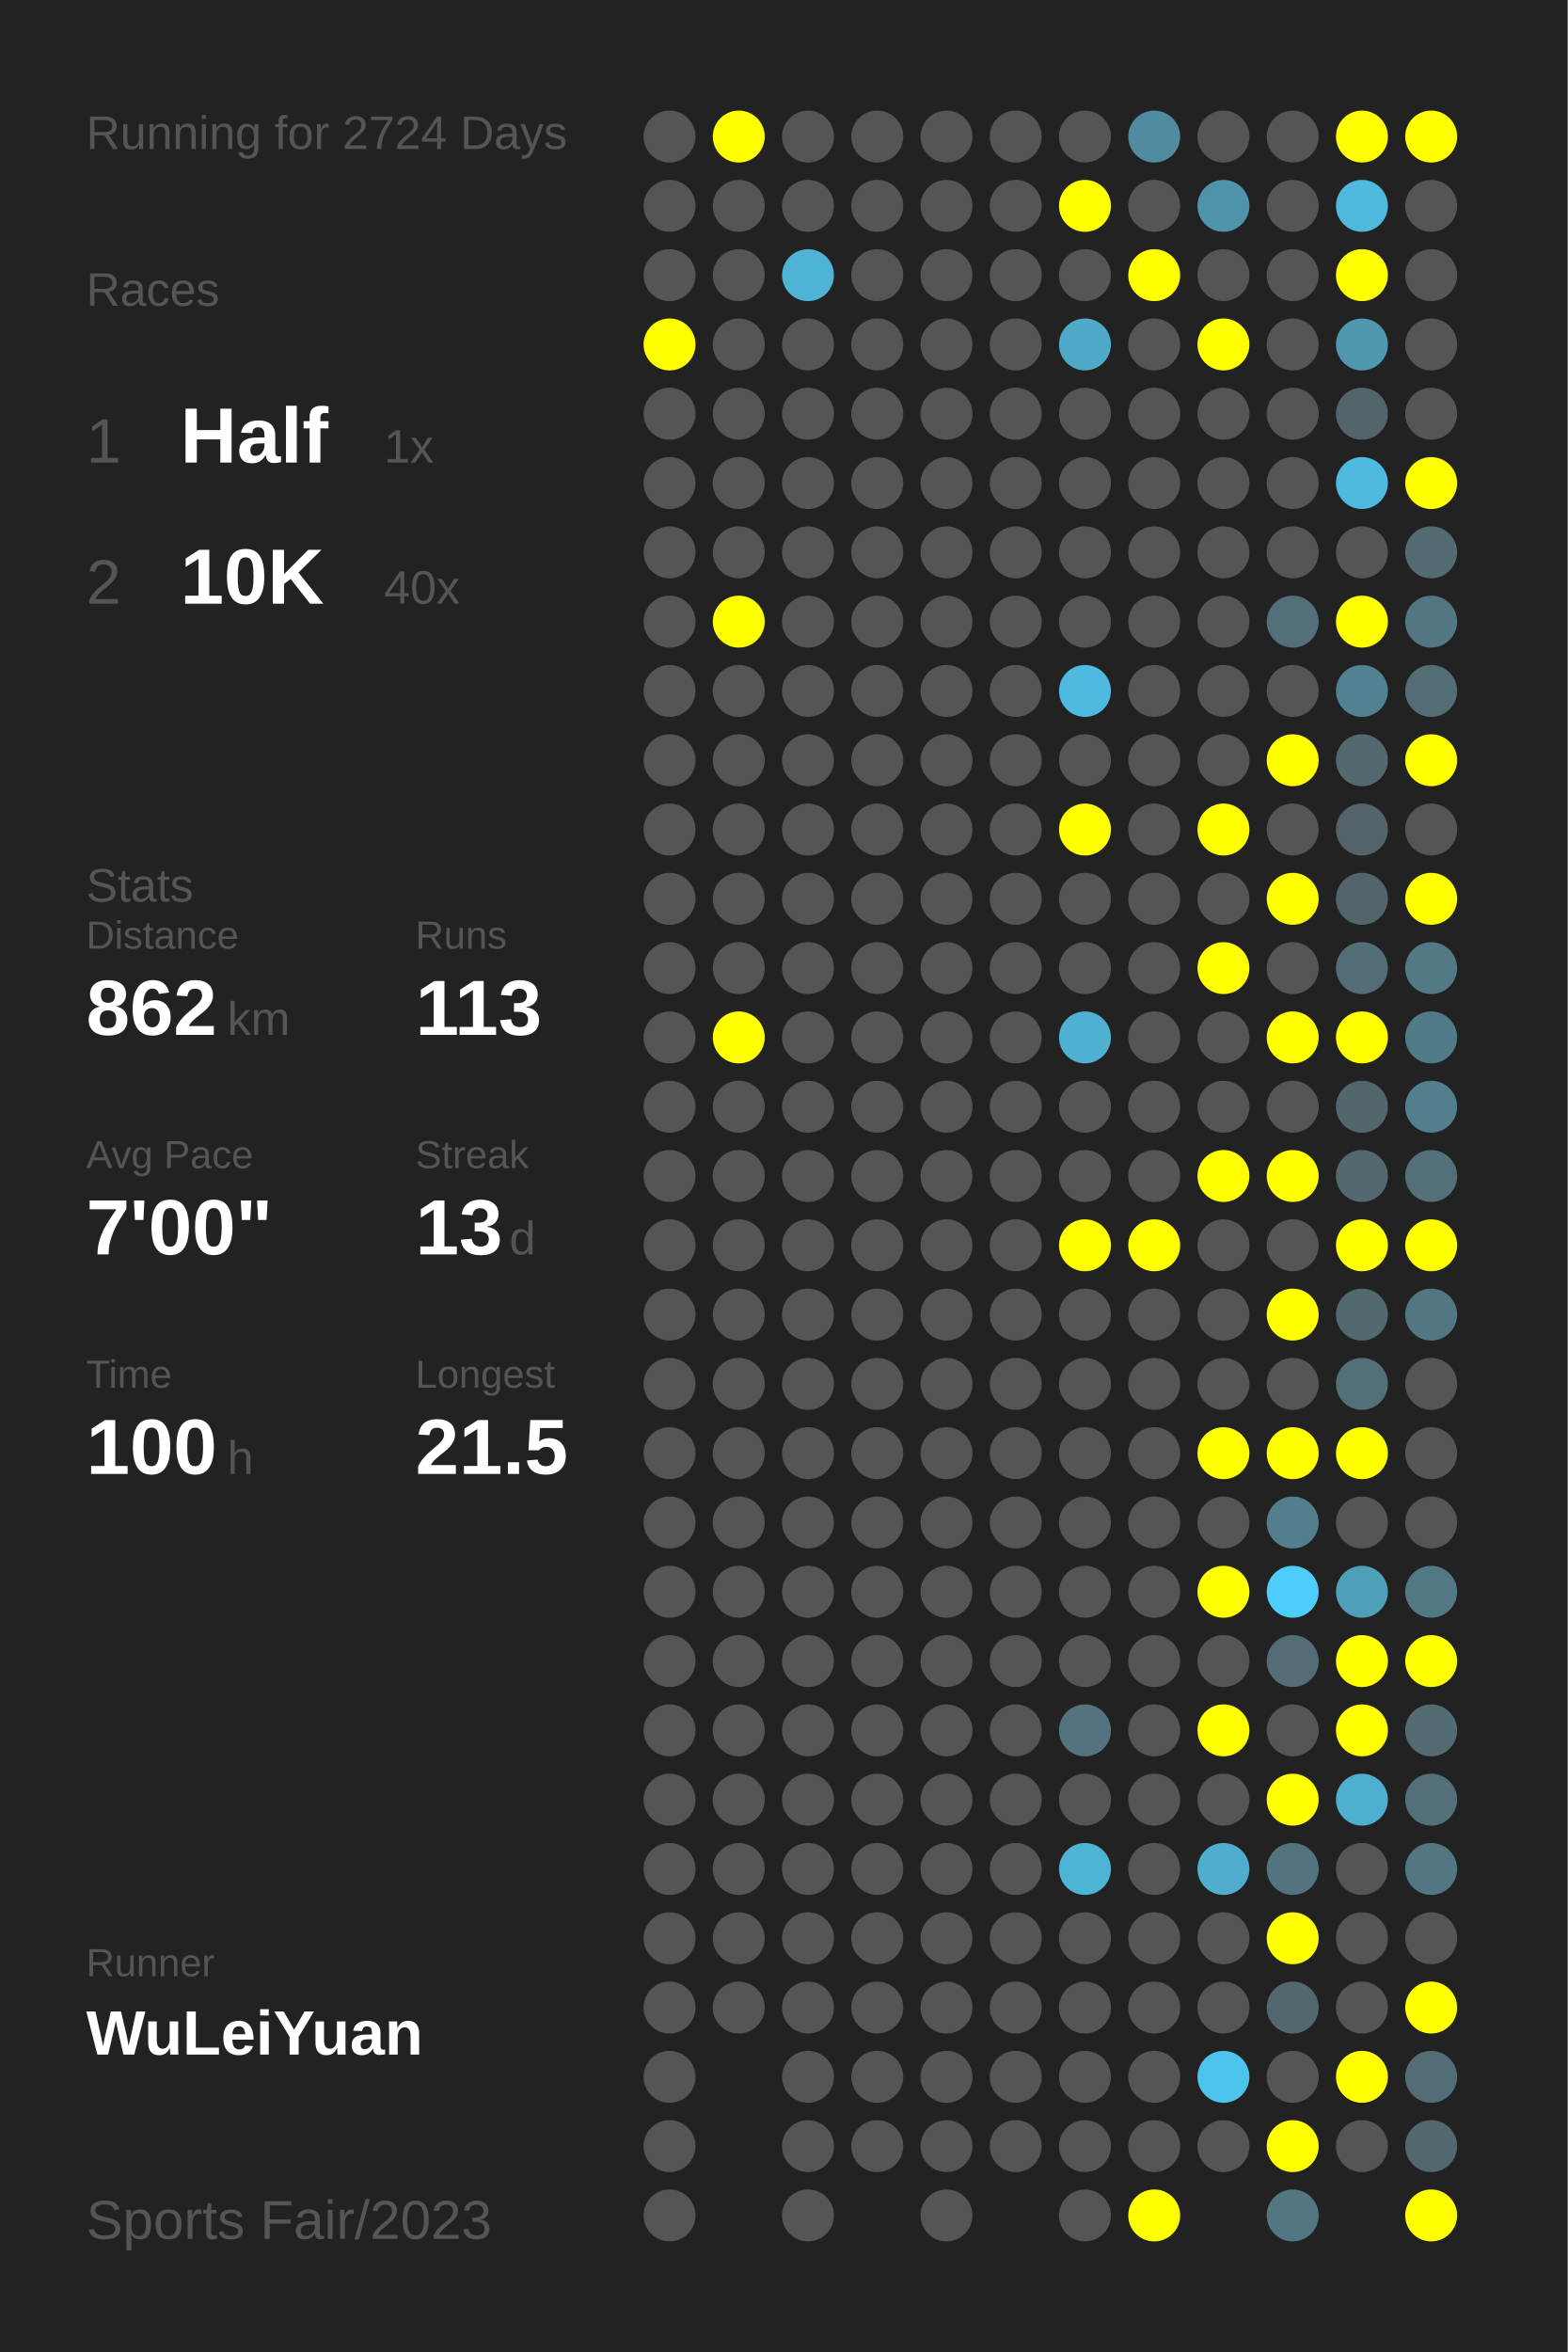
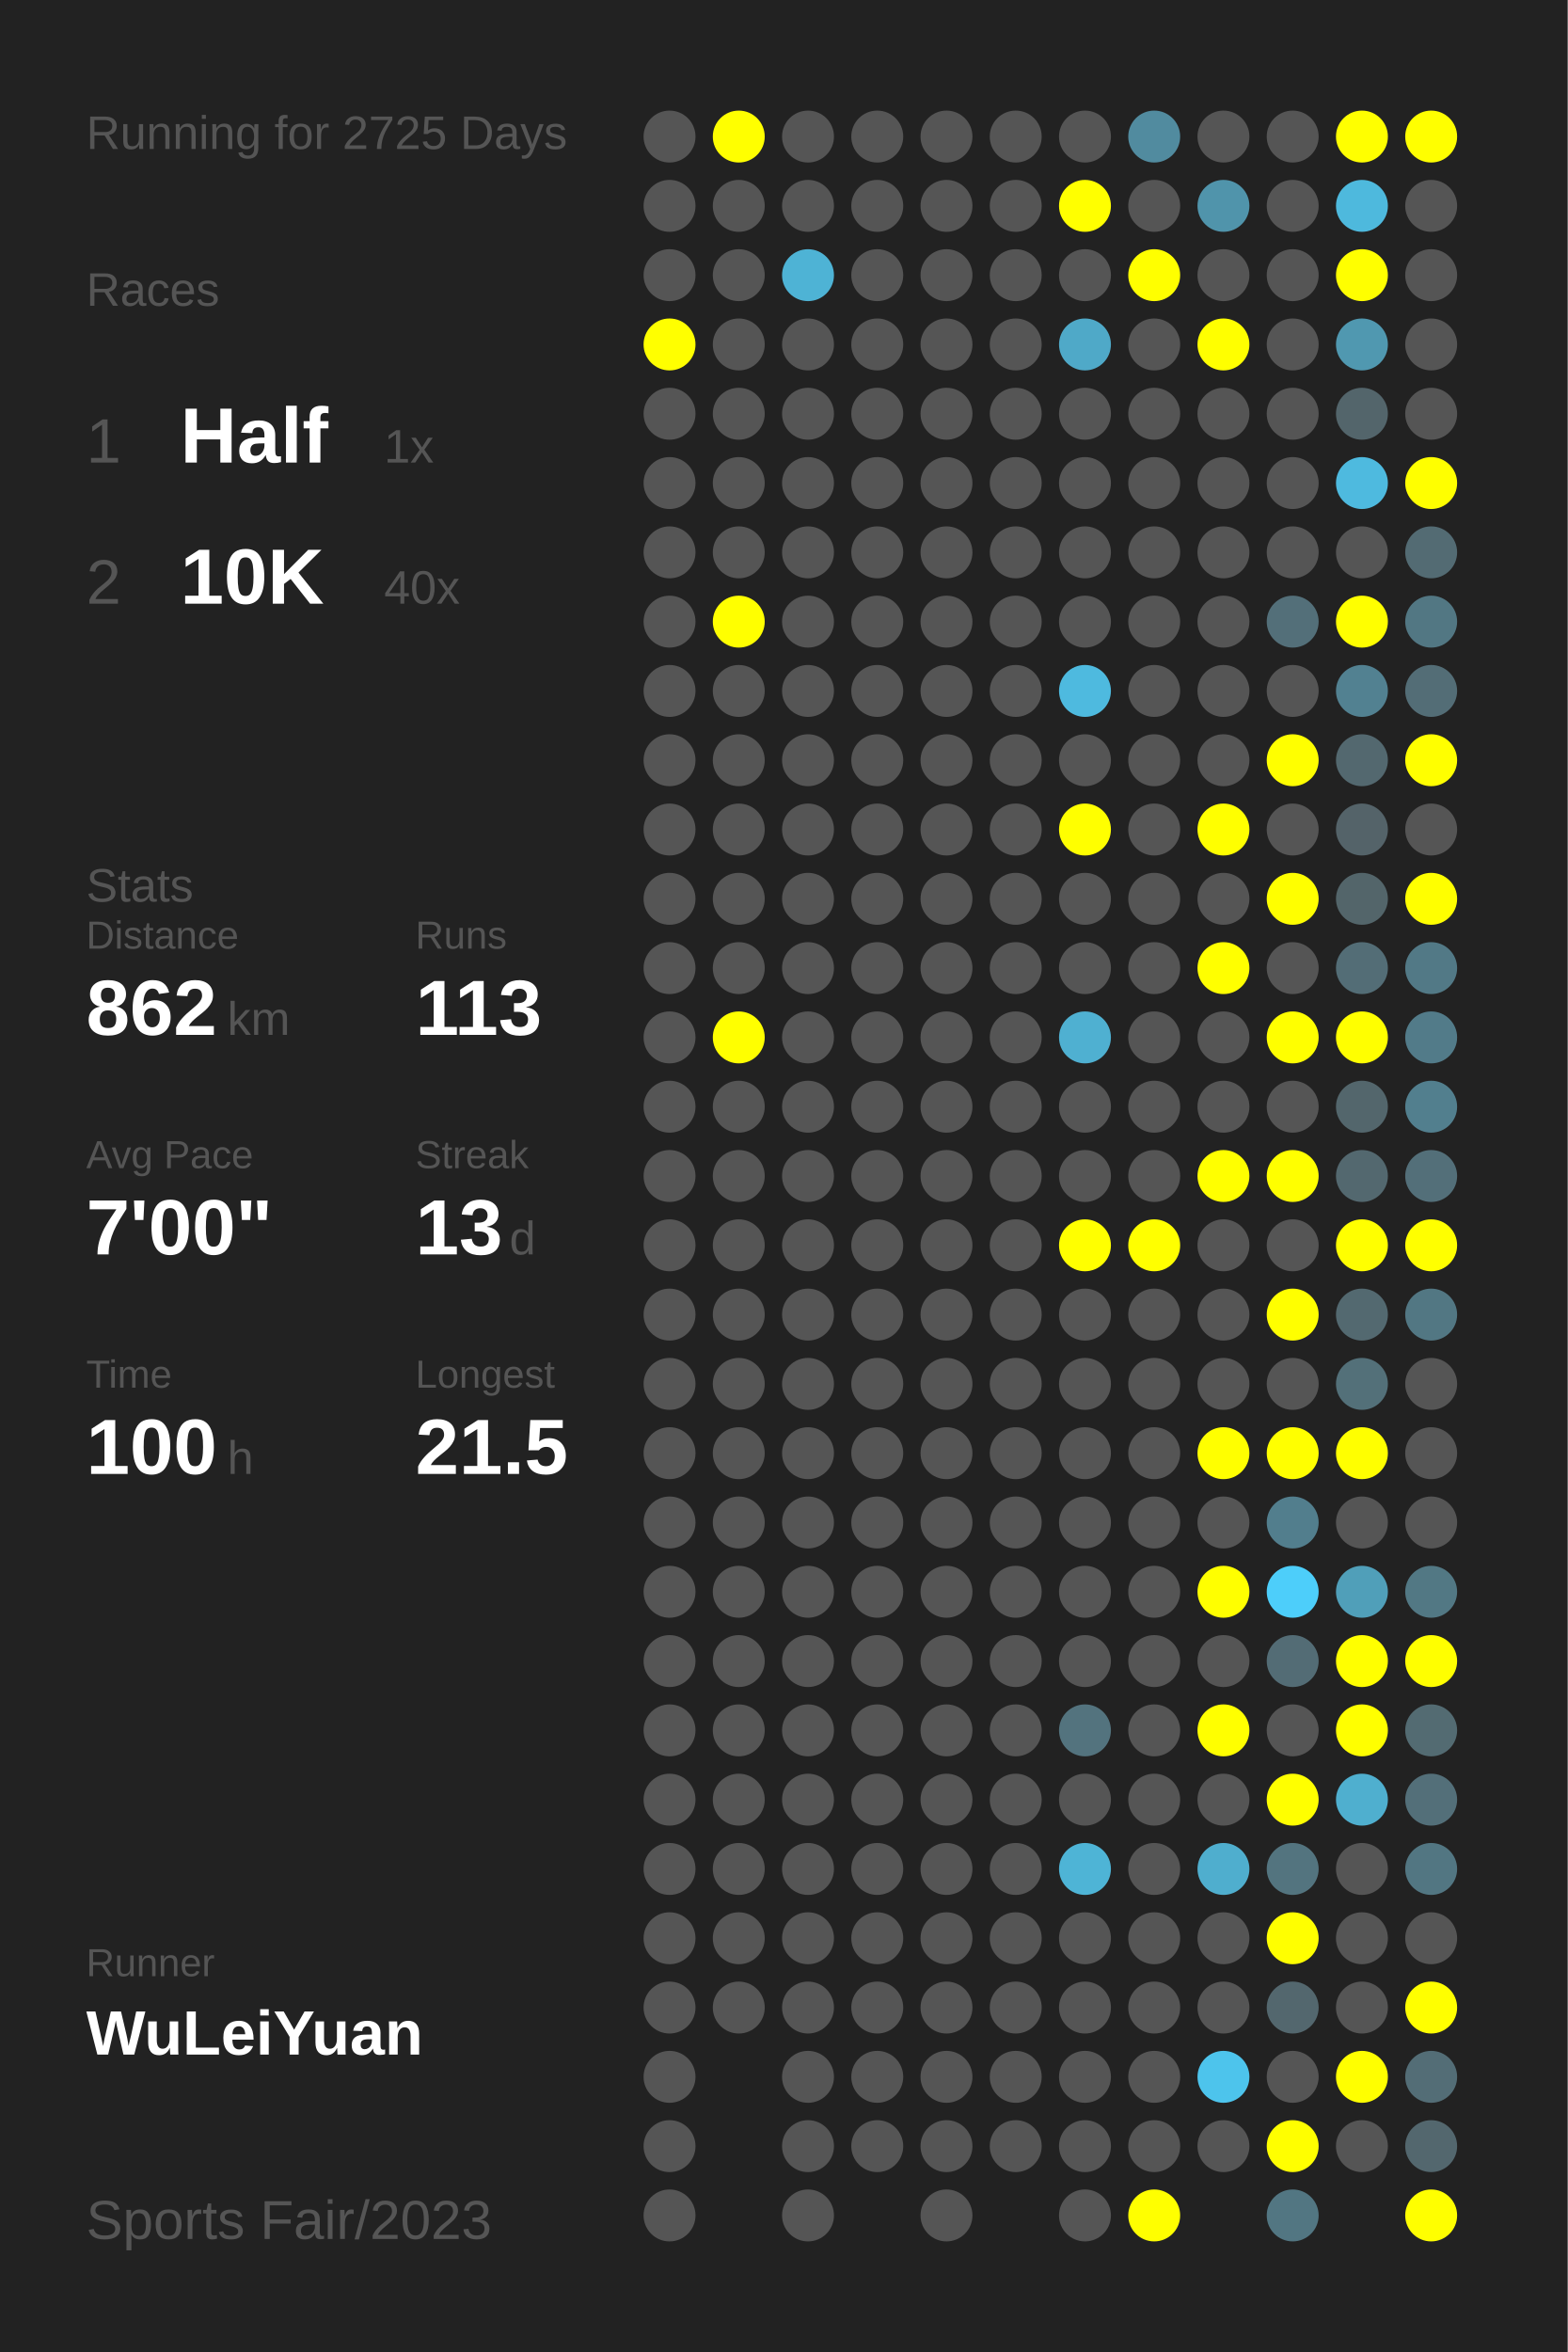
<svg xmlns="http://www.w3.org/2000/svg" baseProfile="full" height="300mm" version="1.1" viewBox="0,0,200,300" width="200mm">
  <defs />
  <rect fill="#222222" height="300" width="200" x="0" y="0" />
-   <text fill="#555555" style="font-size:6px; font-family:Arial;" x="11" y="19">Running for 2724 Days</text>
+   <text fill="#555555" style="font-size:6px; font-family:Arial;" x="11" y="19">Running for 2725 Days</text>
  <text fill="#555555" style="font-size:6px; font-family:Arial;" x="11" y="39">Races</text>
  <text fill="#555555" style="font-size:8px; font-family:Arial;" x="11" y="59">1</text>
  <text fill="#FFFFFF" style="font-size:10px; font-family:Arial; font-weight:bold;" x="23" y="59">Half</text>
  <text fill="#555555" style="font-size:6px; font-family:Arial;" x="49" y="59">1x</text>
  <text fill="#555555" style="font-size:8px; font-family:Arial;" x="11" y="77">2</text>
  <text fill="#FFFFFF" style="font-size:10px; font-family:Arial; font-weight:bold;" x="23" y="77">10K</text>
  <text fill="#555555" style="font-size:6px; font-family:Arial;" x="49" y="77">40x</text>
  <text fill="#555555" style="font-size:6px; font-family:Arial;" x="11" y="115">Stats</text>
  <text fill="#555555" style="font-size:5px; font-family:Arial;" x="11" y="121">Distance</text>
  <text fill="#FFFFFF" style="font-size:10px; font-family:Arial; font-weight:bold;" x="11" y="132">862</text>
  <text fill="#555555" style="font-size:6px; font-family:Arial;" x="29" y="132">km</text>
  <text fill="#555555" style="font-size:5px; font-family:Arial;" x="53" y="121">Runs</text>
  <text fill="#FFFFFF" style="font-size:10px; font-family:Arial; font-weight:bold;" x="53" y="132">113</text>
  <text fill="#555555" style="font-size:5px; font-family:Arial;" x="11" y="149">Avg Pace</text>
  <text fill="#FFFFFF" style="font-size:10px; font-family:Arial; font-weight:bold;" x="11" y="160">7'00"</text>
  <text fill="#555555" style="font-size:5px; font-family:Arial;" x="53" y="149">Streak</text>
  <text fill="#FFFFFF" style="font-size:10px; font-family:Arial; font-weight:bold;" x="53" y="160">13</text>
  <text fill="#555555" style="font-size:6px; font-family:Arial;" x="65" y="160">d</text>
  <text fill="#555555" style="font-size:5px; font-family:Arial;" x="11" y="177">Time</text>
  <text fill="#FFFFFF" style="font-size:10px; font-family:Arial; font-weight:bold;" x="11" y="188">100</text>
  <text fill="#555555" style="font-size:6px; font-family:Arial;" x="29" y="188">h</text>
  <text fill="#555555" style="font-size:5px; font-family:Arial;" x="53" y="177">Longest</text>
  <text fill="#FFFFFF" style="font-size:10px; font-family:Arial; font-weight:bold;" x="53" y="188">21.5</text>
  <text fill="#555555" style="font-size:5px; font-family:Arial;" x="11" y="252.065">Runner</text>
  <text fill="#FFFFFF" style="font-size:8px; font-family:Arial; font-weight:bold;" x="11" y="262.065">WuLeiYuan</text>
  <text fill="#555555" style="font-size:7px; font-family:Arial;" x="11" y="285.581">Sports Fair/2023</text>
  <circle cx="85.417" cy="17.419" fill="#555555" r="3.312" />
  <circle cx="85.417" cy="26.258" fill="#555555" r="3.312" />
  <circle cx="85.417" cy="35.097" fill="#555555" r="3.312" />
  <circle cx="85.417" cy="43.935" fill="#FFFF00" r="3.312" />
  <circle cx="85.417" cy="52.774" fill="#555555" r="3.312" />
  <circle cx="85.417" cy="61.613" fill="#555555" r="3.312" />
  <circle cx="85.417" cy="70.452" fill="#555555" r="3.312" />
  <circle cx="85.417" cy="79.29" fill="#555555" r="3.312" />
  <circle cx="85.417" cy="88.129" fill="#555555" r="3.312" />
  <circle cx="85.417" cy="96.968" fill="#555555" r="3.312" />
  <circle cx="85.417" cy="105.806" fill="#555555" r="3.312" />
  <circle cx="85.417" cy="114.645" fill="#555555" r="3.312" />
  <circle cx="85.417" cy="123.484" fill="#555555" r="3.312" />
  <circle cx="85.417" cy="132.323" fill="#555555" r="3.312" />
  <circle cx="85.417" cy="141.161" fill="#555555" r="3.312" />
  <circle cx="85.417" cy="150" fill="#555555" r="3.312" />
  <circle cx="85.417" cy="158.839" fill="#555555" r="3.312" />
  <circle cx="85.417" cy="167.677" fill="#555555" r="3.312" />
  <circle cx="85.417" cy="176.516" fill="#555555" r="3.312" />
  <circle cx="85.417" cy="185.355" fill="#555555" r="3.312" />
  <circle cx="85.417" cy="194.194" fill="#555555" r="3.312" />
  <circle cx="85.417" cy="203.032" fill="#555555" r="3.312" />
  <circle cx="85.417" cy="211.871" fill="#555555" r="3.312" />
  <circle cx="85.417" cy="220.71" fill="#555555" r="3.312" />
  <circle cx="85.417" cy="229.548" fill="#555555" r="3.312" />
  <circle cx="85.417" cy="238.387" fill="#555555" r="3.312" />
  <circle cx="85.417" cy="247.226" fill="#555555" r="3.312" />
  <circle cx="85.417" cy="256.065" fill="#555555" r="3.312" />
  <circle cx="85.417" cy="264.903" fill="#555555" r="3.312" />
  <circle cx="85.417" cy="273.742" fill="#555555" r="3.312" />
  <circle cx="85.417" cy="282.581" fill="#555555" r="3.312" />
  <circle cx="94.25" cy="17.419" fill="#FFFF00" r="3.312" />
  <circle cx="94.25" cy="26.258" fill="#555555" r="3.312" />
  <circle cx="94.25" cy="35.097" fill="#555555" r="3.312" />
  <circle cx="94.25" cy="43.935" fill="#555555" r="3.312" />
  <circle cx="94.25" cy="52.774" fill="#555555" r="3.312" />
  <circle cx="94.25" cy="61.613" fill="#555555" r="3.312" />
  <circle cx="94.25" cy="70.452" fill="#555555" r="3.312" />
  <circle cx="94.25" cy="79.29" fill="#FFFF00" r="3.312" />
  <circle cx="94.25" cy="88.129" fill="#555555" r="3.312" />
  <circle cx="94.25" cy="96.968" fill="#555555" r="3.312" />
  <circle cx="94.25" cy="105.806" fill="#555555" r="3.312" />
  <circle cx="94.25" cy="114.645" fill="#555555" r="3.312" />
  <circle cx="94.25" cy="123.484" fill="#555555" r="3.312" />
  <circle cx="94.25" cy="132.323" fill="#FFFF00" r="3.312" />
  <circle cx="94.25" cy="141.161" fill="#555555" r="3.312" />
  <circle cx="94.25" cy="150" fill="#555555" r="3.312" />
  <circle cx="94.25" cy="158.839" fill="#555555" r="3.312" />
  <circle cx="94.25" cy="167.677" fill="#555555" r="3.312" />
  <circle cx="94.25" cy="176.516" fill="#555555" r="3.312" />
  <circle cx="94.25" cy="185.355" fill="#555555" r="3.312" />
  <circle cx="94.25" cy="194.194" fill="#555555" r="3.312" />
  <circle cx="94.25" cy="203.032" fill="#555555" r="3.312" />
  <circle cx="94.25" cy="211.871" fill="#555555" r="3.312" />
  <circle cx="94.25" cy="220.71" fill="#555555" r="3.312" />
  <circle cx="94.25" cy="229.548" fill="#555555" r="3.312" />
  <circle cx="94.25" cy="238.387" fill="#555555" r="3.312" />
  <circle cx="94.25" cy="247.226" fill="#555555" r="3.312" />
  <circle cx="94.25" cy="256.065" fill="#555555" r="3.312" />
  <circle cx="103.083" cy="17.419" fill="#555555" r="3.312" />
  <circle cx="103.083" cy="26.258" fill="#555555" r="3.312" />
  <circle cx="103.083" cy="35.097" fill="#4eb3d5" r="3.312" />
  <circle cx="103.083" cy="43.935" fill="#555555" r="3.312" />
  <circle cx="103.083" cy="52.774" fill="#555555" r="3.312" />
  <circle cx="103.083" cy="61.613" fill="#555555" r="3.312" />
  <circle cx="103.083" cy="70.452" fill="#555555" r="3.312" />
  <circle cx="103.083" cy="79.29" fill="#555555" r="3.312" />
  <circle cx="103.083" cy="88.129" fill="#555555" r="3.312" />
  <circle cx="103.083" cy="96.968" fill="#555555" r="3.312" />
  <circle cx="103.083" cy="105.806" fill="#555555" r="3.312" />
  <circle cx="103.083" cy="114.645" fill="#555555" r="3.312" />
  <circle cx="103.083" cy="123.484" fill="#555555" r="3.312" />
  <circle cx="103.083" cy="132.323" fill="#555555" r="3.312" />
  <circle cx="103.083" cy="141.161" fill="#555555" r="3.312" />
  <circle cx="103.083" cy="150" fill="#555555" r="3.312" />
  <circle cx="103.083" cy="158.839" fill="#555555" r="3.312" />
  <circle cx="103.083" cy="167.677" fill="#555555" r="3.312" />
  <circle cx="103.083" cy="176.516" fill="#555555" r="3.312" />
  <circle cx="103.083" cy="185.355" fill="#555555" r="3.312" />
  <circle cx="103.083" cy="194.194" fill="#555555" r="3.312" />
  <circle cx="103.083" cy="203.032" fill="#555555" r="3.312" />
  <circle cx="103.083" cy="211.871" fill="#555555" r="3.312" />
  <circle cx="103.083" cy="220.71" fill="#555555" r="3.312" />
  <circle cx="103.083" cy="229.548" fill="#555555" r="3.312" />
  <circle cx="103.083" cy="238.387" fill="#555555" r="3.312" />
  <circle cx="103.083" cy="247.226" fill="#555555" r="3.312" />
  <circle cx="103.083" cy="256.065" fill="#555555" r="3.312" />
  <circle cx="103.083" cy="264.903" fill="#555555" r="3.312" />
  <circle cx="103.083" cy="273.742" fill="#555555" r="3.312" />
  <circle cx="103.083" cy="282.581" fill="#555555" r="3.312" />
  <circle cx="111.917" cy="17.419" fill="#555555" r="3.312" />
  <circle cx="111.917" cy="26.258" fill="#555555" r="3.312" />
  <circle cx="111.917" cy="35.097" fill="#555555" r="3.312" />
  <circle cx="111.917" cy="43.935" fill="#555555" r="3.312" />
  <circle cx="111.917" cy="52.774" fill="#555555" r="3.312" />
  <circle cx="111.917" cy="61.613" fill="#555555" r="3.312" />
  <circle cx="111.917" cy="70.452" fill="#555555" r="3.312" />
  <circle cx="111.917" cy="79.29" fill="#555555" r="3.312" />
  <circle cx="111.917" cy="88.129" fill="#555555" r="3.312" />
  <circle cx="111.917" cy="96.968" fill="#555555" r="3.312" />
  <circle cx="111.917" cy="105.806" fill="#555555" r="3.312" />
  <circle cx="111.917" cy="114.645" fill="#555555" r="3.312" />
  <circle cx="111.917" cy="123.484" fill="#555555" r="3.312" />
  <circle cx="111.917" cy="132.323" fill="#555555" r="3.312" />
  <circle cx="111.917" cy="141.161" fill="#555555" r="3.312" />
  <circle cx="111.917" cy="150" fill="#555555" r="3.312" />
  <circle cx="111.917" cy="158.839" fill="#555555" r="3.312" />
  <circle cx="111.917" cy="167.677" fill="#555555" r="3.312" />
  <circle cx="111.917" cy="176.516" fill="#555555" r="3.312" />
  <circle cx="111.917" cy="185.355" fill="#555555" r="3.312" />
  <circle cx="111.917" cy="194.194" fill="#555555" r="3.312" />
  <circle cx="111.917" cy="203.032" fill="#555555" r="3.312" />
  <circle cx="111.917" cy="211.871" fill="#555555" r="3.312" />
  <circle cx="111.917" cy="220.71" fill="#555555" r="3.312" />
  <circle cx="111.917" cy="229.548" fill="#555555" r="3.312" />
  <circle cx="111.917" cy="238.387" fill="#555555" r="3.312" />
  <circle cx="111.917" cy="247.226" fill="#555555" r="3.312" />
  <circle cx="111.917" cy="256.065" fill="#555555" r="3.312" />
  <circle cx="111.917" cy="264.903" fill="#555555" r="3.312" />
  <circle cx="111.917" cy="273.742" fill="#555555" r="3.312" />
  <circle cx="120.75" cy="17.419" fill="#555555" r="3.312" />
  <circle cx="120.75" cy="26.258" fill="#555555" r="3.312" />
  <circle cx="120.75" cy="35.097" fill="#555555" r="3.312" />
  <circle cx="120.75" cy="43.935" fill="#555555" r="3.312" />
  <circle cx="120.75" cy="52.774" fill="#555555" r="3.312" />
  <circle cx="120.75" cy="61.613" fill="#555555" r="3.312" />
  <circle cx="120.75" cy="70.452" fill="#555555" r="3.312" />
  <circle cx="120.75" cy="79.29" fill="#555555" r="3.312" />
  <circle cx="120.75" cy="88.129" fill="#555555" r="3.312" />
  <circle cx="120.75" cy="96.968" fill="#555555" r="3.312" />
  <circle cx="120.75" cy="105.806" fill="#555555" r="3.312" />
  <circle cx="120.75" cy="114.645" fill="#555555" r="3.312" />
  <circle cx="120.75" cy="123.484" fill="#555555" r="3.312" />
  <circle cx="120.75" cy="132.323" fill="#555555" r="3.312" />
  <circle cx="120.75" cy="141.161" fill="#555555" r="3.312" />
  <circle cx="120.75" cy="150" fill="#555555" r="3.312" />
  <circle cx="120.75" cy="158.839" fill="#555555" r="3.312" />
  <circle cx="120.75" cy="167.677" fill="#555555" r="3.312" />
  <circle cx="120.75" cy="176.516" fill="#555555" r="3.312" />
  <circle cx="120.75" cy="185.355" fill="#555555" r="3.312" />
  <circle cx="120.75" cy="194.194" fill="#555555" r="3.312" />
  <circle cx="120.75" cy="203.032" fill="#555555" r="3.312" />
  <circle cx="120.75" cy="211.871" fill="#555555" r="3.312" />
  <circle cx="120.75" cy="220.71" fill="#555555" r="3.312" />
  <circle cx="120.75" cy="229.548" fill="#555555" r="3.312" />
  <circle cx="120.75" cy="238.387" fill="#555555" r="3.312" />
  <circle cx="120.75" cy="247.226" fill="#555555" r="3.312" />
  <circle cx="120.75" cy="256.065" fill="#555555" r="3.312" />
  <circle cx="120.75" cy="264.903" fill="#555555" r="3.312" />
  <circle cx="120.75" cy="273.742" fill="#555555" r="3.312" />
  <circle cx="120.75" cy="282.581" fill="#555555" r="3.312" />
  <circle cx="129.583" cy="17.419" fill="#555555" r="3.312" />
  <circle cx="129.583" cy="26.258" fill="#555555" r="3.312" />
  <circle cx="129.583" cy="35.097" fill="#555555" r="3.312" />
  <circle cx="129.583" cy="43.935" fill="#555555" r="3.312" />
  <circle cx="129.583" cy="52.774" fill="#555555" r="3.312" />
  <circle cx="129.583" cy="61.613" fill="#555555" r="3.312" />
  <circle cx="129.583" cy="70.452" fill="#555555" r="3.312" />
  <circle cx="129.583" cy="79.29" fill="#555555" r="3.312" />
  <circle cx="129.583" cy="88.129" fill="#555555" r="3.312" />
  <circle cx="129.583" cy="96.968" fill="#555555" r="3.312" />
  <circle cx="129.583" cy="105.806" fill="#555555" r="3.312" />
  <circle cx="129.583" cy="114.645" fill="#555555" r="3.312" />
  <circle cx="129.583" cy="123.484" fill="#555555" r="3.312" />
  <circle cx="129.583" cy="132.323" fill="#555555" r="3.312" />
  <circle cx="129.583" cy="141.161" fill="#555555" r="3.312" />
  <circle cx="129.583" cy="150" fill="#555555" r="3.312" />
  <circle cx="129.583" cy="158.839" fill="#555555" r="3.312" />
  <circle cx="129.583" cy="167.677" fill="#555555" r="3.312" />
  <circle cx="129.583" cy="176.516" fill="#555555" r="3.312" />
  <circle cx="129.583" cy="185.355" fill="#555555" r="3.312" />
  <circle cx="129.583" cy="194.194" fill="#555555" r="3.312" />
  <circle cx="129.583" cy="203.032" fill="#555555" r="3.312" />
  <circle cx="129.583" cy="211.871" fill="#555555" r="3.312" />
  <circle cx="129.583" cy="220.71" fill="#555555" r="3.312" />
  <circle cx="129.583" cy="229.548" fill="#555555" r="3.312" />
  <circle cx="129.583" cy="238.387" fill="#555555" r="3.312" />
  <circle cx="129.583" cy="247.226" fill="#555555" r="3.312" />
  <circle cx="129.583" cy="256.065" fill="#555555" r="3.312" />
  <circle cx="129.583" cy="264.903" fill="#555555" r="3.312" />
  <circle cx="129.583" cy="273.742" fill="#555555" r="3.312" />
  <circle cx="138.417" cy="17.419" fill="#555555" r="3.312" />
  <circle cx="138.417" cy="26.258" fill="#FFFF00" r="3.312" />
  <circle cx="138.417" cy="35.097" fill="#555555" r="3.312" />
  <circle cx="138.417" cy="43.935" fill="#4fa9c8" r="3.312" />
  <circle cx="138.417" cy="52.774" fill="#555555" r="3.312" />
  <circle cx="138.417" cy="61.613" fill="#555555" r="3.312" />
  <circle cx="138.417" cy="70.452" fill="#555555" r="3.312" />
  <circle cx="138.417" cy="79.29" fill="#555555" r="3.312" />
  <circle cx="138.417" cy="88.129" fill="#4ebadf" r="3.312" />
  <circle cx="138.417" cy="96.968" fill="#555555" r="3.312" />
  <circle cx="138.417" cy="105.806" fill="#FFFF00" r="3.312" />
  <circle cx="138.417" cy="114.645" fill="#555555" r="3.312" />
  <circle cx="138.417" cy="123.484" fill="#555555" r="3.312" />
  <circle cx="138.417" cy="132.323" fill="#4fb0d1" r="3.312" />
  <circle cx="138.417" cy="141.161" fill="#555555" r="3.312" />
  <circle cx="138.417" cy="150" fill="#555555" r="3.312" />
  <circle cx="138.417" cy="158.839" fill="#FFFF00" r="3.312" />
  <circle cx="138.417" cy="167.677" fill="#555555" r="3.312" />
  <circle cx="138.417" cy="176.516" fill="#555555" r="3.312" />
  <circle cx="138.417" cy="185.355" fill="#555555" r="3.312" />
  <circle cx="138.417" cy="194.194" fill="#555555" r="3.312" />
  <circle cx="138.417" cy="203.032" fill="#555555" r="3.312" />
  <circle cx="138.417" cy="211.871" fill="#555555" r="3.312" />
  <circle cx="138.417" cy="220.71" fill="#53737e" r="3.312" />
  <circle cx="138.417" cy="229.548" fill="#555555" r="3.312" />
  <circle cx="138.417" cy="238.387" fill="#4eb4d6" r="3.312" />
  <circle cx="138.417" cy="247.226" fill="#555555" r="3.312" />
  <circle cx="138.417" cy="256.065" fill="#555555" r="3.312" />
  <circle cx="138.417" cy="264.903" fill="#555555" r="3.312" />
  <circle cx="138.417" cy="273.742" fill="#555555" r="3.312" />
  <circle cx="138.417" cy="282.581" fill="#555555" r="3.312" />
  <circle cx="147.25" cy="17.419" fill="#518b9f" r="3.312" />
  <circle cx="147.25" cy="26.258" fill="#555555" r="3.312" />
  <circle cx="147.25" cy="35.097" fill="#FFFF00" r="3.312" />
  <circle cx="147.25" cy="43.935" fill="#555555" r="3.312" />
  <circle cx="147.25" cy="52.774" fill="#555555" r="3.312" />
  <circle cx="147.25" cy="61.613" fill="#555555" r="3.312" />
  <circle cx="147.25" cy="70.452" fill="#555555" r="3.312" />
  <circle cx="147.25" cy="79.29" fill="#555555" r="3.312" />
  <circle cx="147.25" cy="88.129" fill="#555555" r="3.312" />
  <circle cx="147.25" cy="96.968" fill="#555555" r="3.312" />
  <circle cx="147.25" cy="105.806" fill="#555555" r="3.312" />
  <circle cx="147.25" cy="114.645" fill="#555555" r="3.312" />
  <circle cx="147.25" cy="123.484" fill="#555555" r="3.312" />
  <circle cx="147.25" cy="132.323" fill="#555555" r="3.312" />
  <circle cx="147.25" cy="141.161" fill="#555555" r="3.312" />
  <circle cx="147.25" cy="150" fill="#555555" r="3.312" />
  <circle cx="147.25" cy="158.839" fill="#FFFF00" r="3.312" />
  <circle cx="147.25" cy="167.677" fill="#555555" r="3.312" />
  <circle cx="147.25" cy="176.516" fill="#555555" r="3.312" />
  <circle cx="147.25" cy="185.355" fill="#555555" r="3.312" />
  <circle cx="147.25" cy="194.194" fill="#555555" r="3.312" />
  <circle cx="147.25" cy="203.032" fill="#555555" r="3.312" />
  <circle cx="147.25" cy="211.871" fill="#555555" r="3.312" />
  <circle cx="147.25" cy="220.71" fill="#555555" r="3.312" />
  <circle cx="147.25" cy="229.548" fill="#555555" r="3.312" />
  <circle cx="147.25" cy="238.387" fill="#555555" r="3.312" />
  <circle cx="147.25" cy="247.226" fill="#555555" r="3.312" />
  <circle cx="147.25" cy="256.065" fill="#555555" r="3.312" />
  <circle cx="147.25" cy="264.903" fill="#555555" r="3.312" />
  <circle cx="147.25" cy="273.742" fill="#555555" r="3.312" />
  <circle cx="147.25" cy="282.581" fill="#FFFF00" r="3.312" />
  <circle cx="156.083" cy="17.419" fill="#555555" r="3.312" />
  <circle cx="156.083" cy="26.258" fill="#5094ab" r="3.312" />
  <circle cx="156.083" cy="35.097" fill="#555555" r="3.312" />
  <circle cx="156.083" cy="43.935" fill="#FFFF00" r="3.312" />
  <circle cx="156.083" cy="52.774" fill="#555555" r="3.312" />
  <circle cx="156.083" cy="61.613" fill="#555555" r="3.312" />
  <circle cx="156.083" cy="70.452" fill="#555555" r="3.312" />
  <circle cx="156.083" cy="79.29" fill="#555555" r="3.312" />
  <circle cx="156.083" cy="88.129" fill="#555555" r="3.312" />
  <circle cx="156.083" cy="96.968" fill="#555555" r="3.312" />
  <circle cx="156.083" cy="105.806" fill="#FFFF00" r="3.312" />
  <circle cx="156.083" cy="114.645" fill="#555555" r="3.312" />
  <circle cx="156.083" cy="123.484" fill="#FFFF00" r="3.312" />
  <circle cx="156.083" cy="132.323" fill="#555555" r="3.312" />
  <circle cx="156.083" cy="141.161" fill="#555555" r="3.312" />
  <circle cx="156.083" cy="150" fill="#FFFF00" r="3.312" />
  <circle cx="156.083" cy="158.839" fill="#555555" r="3.312" />
  <circle cx="156.083" cy="167.677" fill="#555555" r="3.312" />
  <circle cx="156.083" cy="176.516" fill="#555555" r="3.312" />
  <circle cx="156.083" cy="185.355" fill="#FFFF00" r="3.312" />
  <circle cx="156.083" cy="194.194" fill="#555555" r="3.312" />
  <circle cx="156.083" cy="203.032" fill="#FFFF00" r="3.312" />
  <circle cx="156.083" cy="211.871" fill="#555555" r="3.312" />
  <circle cx="156.083" cy="220.71" fill="#FFFF00" r="3.312" />
  <circle cx="156.083" cy="229.548" fill="#555555" r="3.312" />
  <circle cx="156.083" cy="238.387" fill="#4faece" r="3.312" />
  <circle cx="156.083" cy="247.226" fill="#555555" r="3.312" />
  <circle cx="156.083" cy="256.065" fill="#555555" r="3.312" />
  <circle cx="156.083" cy="264.903" fill="#4dc4ec" r="3.312" />
  <circle cx="156.083" cy="273.742" fill="#555555" r="3.312" />
  <circle cx="164.917" cy="17.419" fill="#555555" r="3.312" />
  <circle cx="164.917" cy="26.258" fill="#555555" r="3.312" />
  <circle cx="164.917" cy="35.097" fill="#555555" r="3.312" />
  <circle cx="164.917" cy="43.935" fill="#555555" r="3.312" />
  <circle cx="164.917" cy="52.774" fill="#555555" r="3.312" />
  <circle cx="164.917" cy="61.613" fill="#555555" r="3.312" />
  <circle cx="164.917" cy="70.452" fill="#555555" r="3.312" />
  <circle cx="164.917" cy="79.29" fill="#536f79" r="3.312" />
  <circle cx="164.917" cy="88.129" fill="#555555" r="3.312" />
  <circle cx="164.917" cy="96.968" fill="#FFFF00" r="3.312" />
  <circle cx="164.917" cy="105.806" fill="#555555" r="3.312" />
  <circle cx="164.917" cy="114.645" fill="#FFFF00" r="3.312" />
  <circle cx="164.917" cy="123.484" fill="#555555" r="3.312" />
  <circle cx="164.917" cy="132.323" fill="#FFFF00" r="3.312" />
  <circle cx="164.917" cy="141.161" fill="#555555" r="3.312" />
  <circle cx="164.917" cy="150" fill="#FFFF00" r="3.312" />
  <circle cx="164.917" cy="158.839" fill="#555555" r="3.312" />
  <circle cx="164.917" cy="167.677" fill="#FFFF00" r="3.312" />
  <circle cx="164.917" cy="176.516" fill="#555555" r="3.312" />
  <circle cx="164.917" cy="185.355" fill="#FFFF00" r="3.312" />
  <circle cx="164.917" cy="194.194" fill="#527e8d" r="3.312" />
  <circle cx="164.917" cy="203.032" fill="#4dcefa" r="3.312" />
  <circle cx="164.917" cy="211.871" fill="#536c75" r="3.312" />
  <circle cx="164.917" cy="220.71" fill="#555555" r="3.312" />
  <circle cx="164.917" cy="229.548" fill="#FFFF00" r="3.312" />
  <circle cx="164.917" cy="238.387" fill="#53747f" r="3.312" />
  <circle cx="164.917" cy="247.226" fill="#FFFF00" r="3.312" />
  <circle cx="164.917" cy="256.065" fill="#53676e" r="3.312" />
  <circle cx="164.917" cy="264.903" fill="#555555" r="3.312" />
  <circle cx="164.917" cy="273.742" fill="#FFFF00" r="3.312" />
  <circle cx="164.917" cy="282.581" fill="#527682" r="3.312" />
  <circle cx="173.75" cy="17.419" fill="#FFFF00" r="3.312" />
  <circle cx="173.75" cy="26.258" fill="#4eb9dd" r="3.312" />
  <circle cx="173.75" cy="35.097" fill="#FFFF00" r="3.312" />
  <circle cx="173.75" cy="43.935" fill="#5098b0" r="3.312" />
  <circle cx="173.75" cy="52.774" fill="#53656b" r="3.312" />
  <circle cx="173.75" cy="61.613" fill="#4ebadf" r="3.312" />
  <circle cx="173.75" cy="70.452" fill="#555555" r="3.312" />
  <circle cx="173.75" cy="79.29" fill="#FFFF00" r="3.312" />
  <circle cx="173.75" cy="88.129" fill="#528191" r="3.312" />
  <circle cx="173.75" cy="96.968" fill="#53686f" r="3.312" />
  <circle cx="173.75" cy="105.806" fill="#546369" r="3.312" />
  <circle cx="173.75" cy="114.645" fill="#53656a" r="3.312" />
  <circle cx="173.75" cy="123.484" fill="#536d76" r="3.312" />
  <circle cx="173.75" cy="132.323" fill="#FFFF00" r="3.312" />
  <circle cx="173.75" cy="141.161" fill="#53666c" r="3.312" />
  <circle cx="173.75" cy="150" fill="#53686f" r="3.312" />
  <circle cx="173.75" cy="158.839" fill="#FFFF00" r="3.312" />
  <circle cx="173.75" cy="167.677" fill="#536970" r="3.312" />
  <circle cx="173.75" cy="176.516" fill="#537079" r="3.312" />
  <circle cx="173.75" cy="185.355" fill="#FFFF00" r="3.312" />
  <circle cx="173.75" cy="194.194" fill="#555555" r="3.312" />
  <circle cx="173.75" cy="203.032" fill="#509fb9" r="3.312" />
  <circle cx="173.75" cy="211.871" fill="#FFFF00" r="3.312" />
  <circle cx="173.75" cy="220.71" fill="#FFFF00" r="3.312" />
  <circle cx="173.75" cy="229.548" fill="#4fafcf" r="3.312" />
  <circle cx="173.75" cy="238.387" fill="#555555" r="3.312" />
  <circle cx="173.75" cy="247.226" fill="#555555" r="3.312" />
  <circle cx="173.75" cy="256.065" fill="#555555" r="3.312" />
  <circle cx="173.75" cy="264.903" fill="#FFFF00" r="3.312" />
  <circle cx="173.75" cy="273.742" fill="#555555" r="3.312" />
  <circle cx="182.583" cy="17.419" fill="#FFFF00" r="3.312" />
  <circle cx="182.583" cy="26.258" fill="#555555" r="3.312" />
  <circle cx="182.583" cy="35.097" fill="#555555" r="3.312" />
  <circle cx="182.583" cy="43.935" fill="#555555" r="3.312" />
  <circle cx="182.583" cy="52.774" fill="#555555" r="3.312" />
  <circle cx="182.583" cy="61.613" fill="#FFFF00" r="3.312" />
  <circle cx="182.583" cy="70.452" fill="#536b73" r="3.312" />
  <circle cx="182.583" cy="79.29" fill="#527783" r="3.312" />
  <circle cx="182.583" cy="88.129" fill="#536d76" r="3.312" />
  <circle cx="182.583" cy="96.968" fill="#FFFF00" r="3.312" />
  <circle cx="182.583" cy="105.806" fill="#555555" r="3.312" />
  <circle cx="182.583" cy="114.645" fill="#FFFF00" r="3.312" />
  <circle cx="182.583" cy="123.484" fill="#527986" r="3.312" />
  <circle cx="182.583" cy="132.323" fill="#527b89" r="3.312" />
  <circle cx="182.583" cy="141.161" fill="#527f8e" r="3.312" />
  <circle cx="182.583" cy="150" fill="#536f79" r="3.312" />
  <circle cx="182.583" cy="158.839" fill="#FFFF00" r="3.312" />
  <circle cx="182.583" cy="167.677" fill="#527783" r="3.312" />
  <circle cx="182.583" cy="176.516" fill="#555555" r="3.312" />
  <circle cx="182.583" cy="185.355" fill="#555555" r="3.312" />
  <circle cx="182.583" cy="194.194" fill="#555555" r="3.312" />
  <circle cx="182.583" cy="203.032" fill="#527884" r="3.312" />
  <circle cx="182.583" cy="211.871" fill="#FFFF00" r="3.312" />
  <circle cx="182.583" cy="220.71" fill="#536b72" r="3.312" />
  <circle cx="182.583" cy="229.548" fill="#536f79" r="3.312" />
  <circle cx="182.583" cy="238.387" fill="#527682" r="3.312" />
  <circle cx="182.583" cy="247.226" fill="#555555" r="3.312" />
  <circle cx="182.583" cy="256.065" fill="#FFFF00" r="3.312" />
  <circle cx="182.583" cy="264.903" fill="#536d76" r="3.312" />
  <circle cx="182.583" cy="273.742" fill="#53676e" r="3.312" />
  <circle cx="182.583" cy="282.581" fill="#FFFF00" r="3.312" />
</svg>
